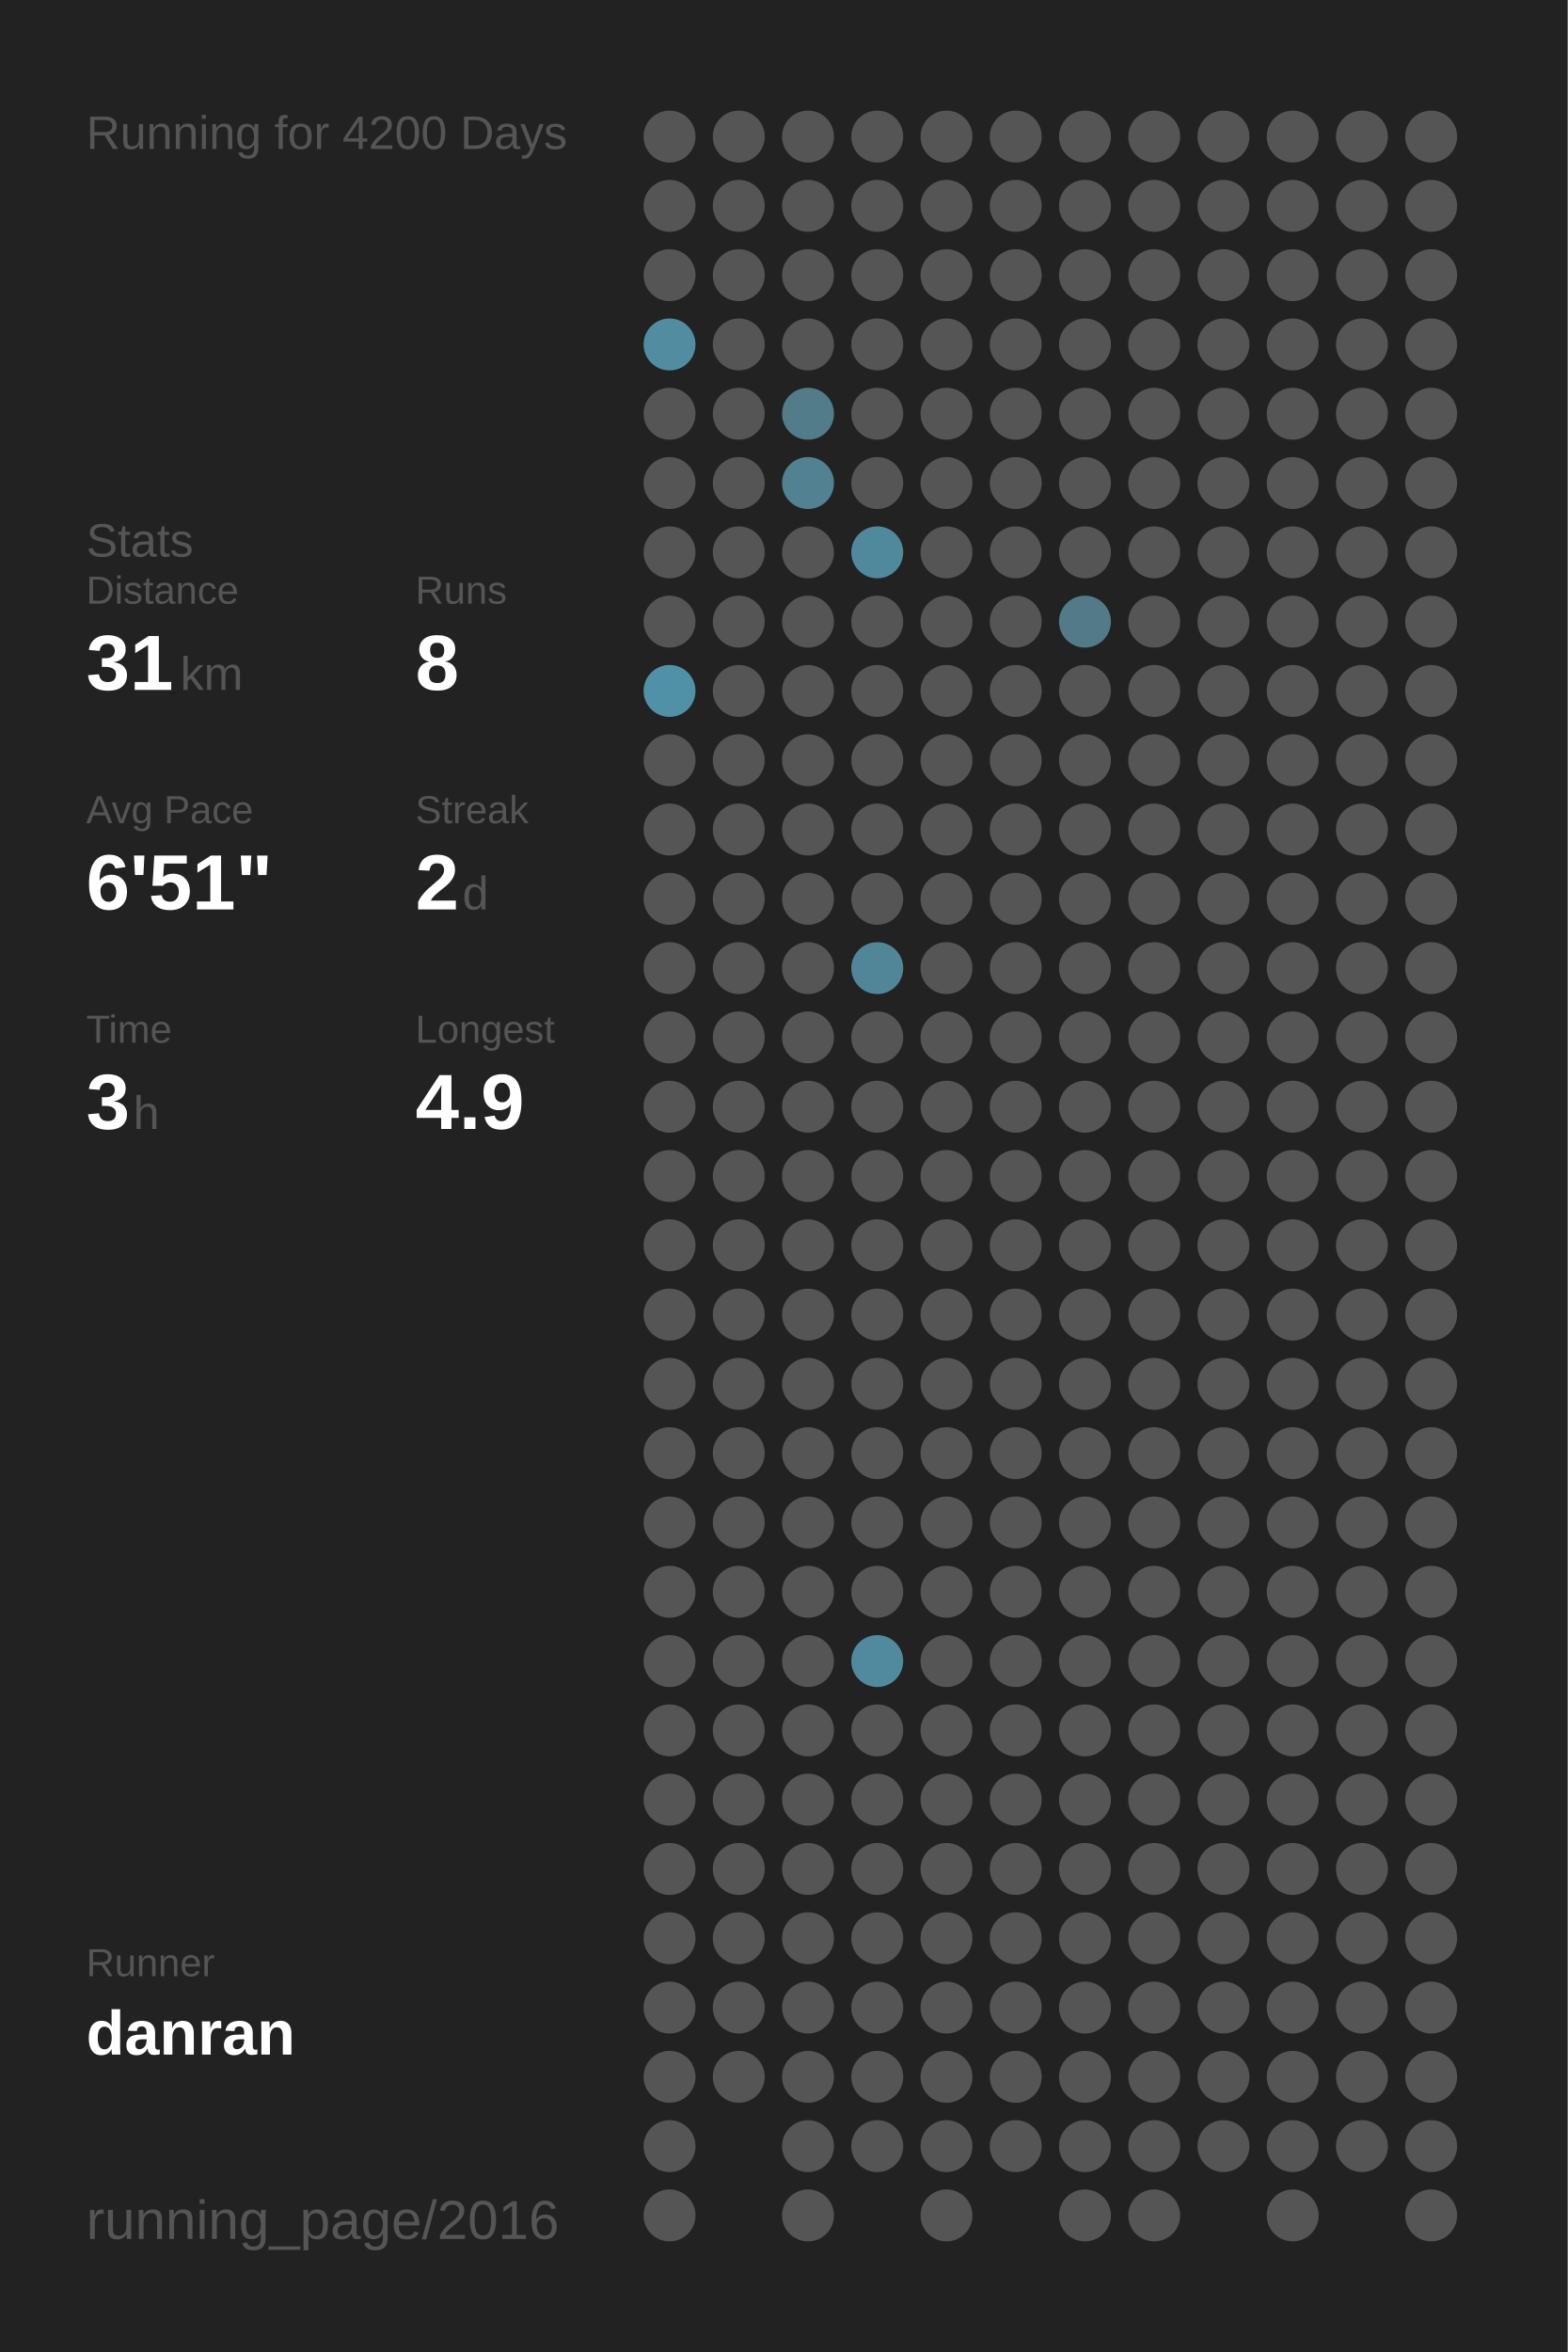
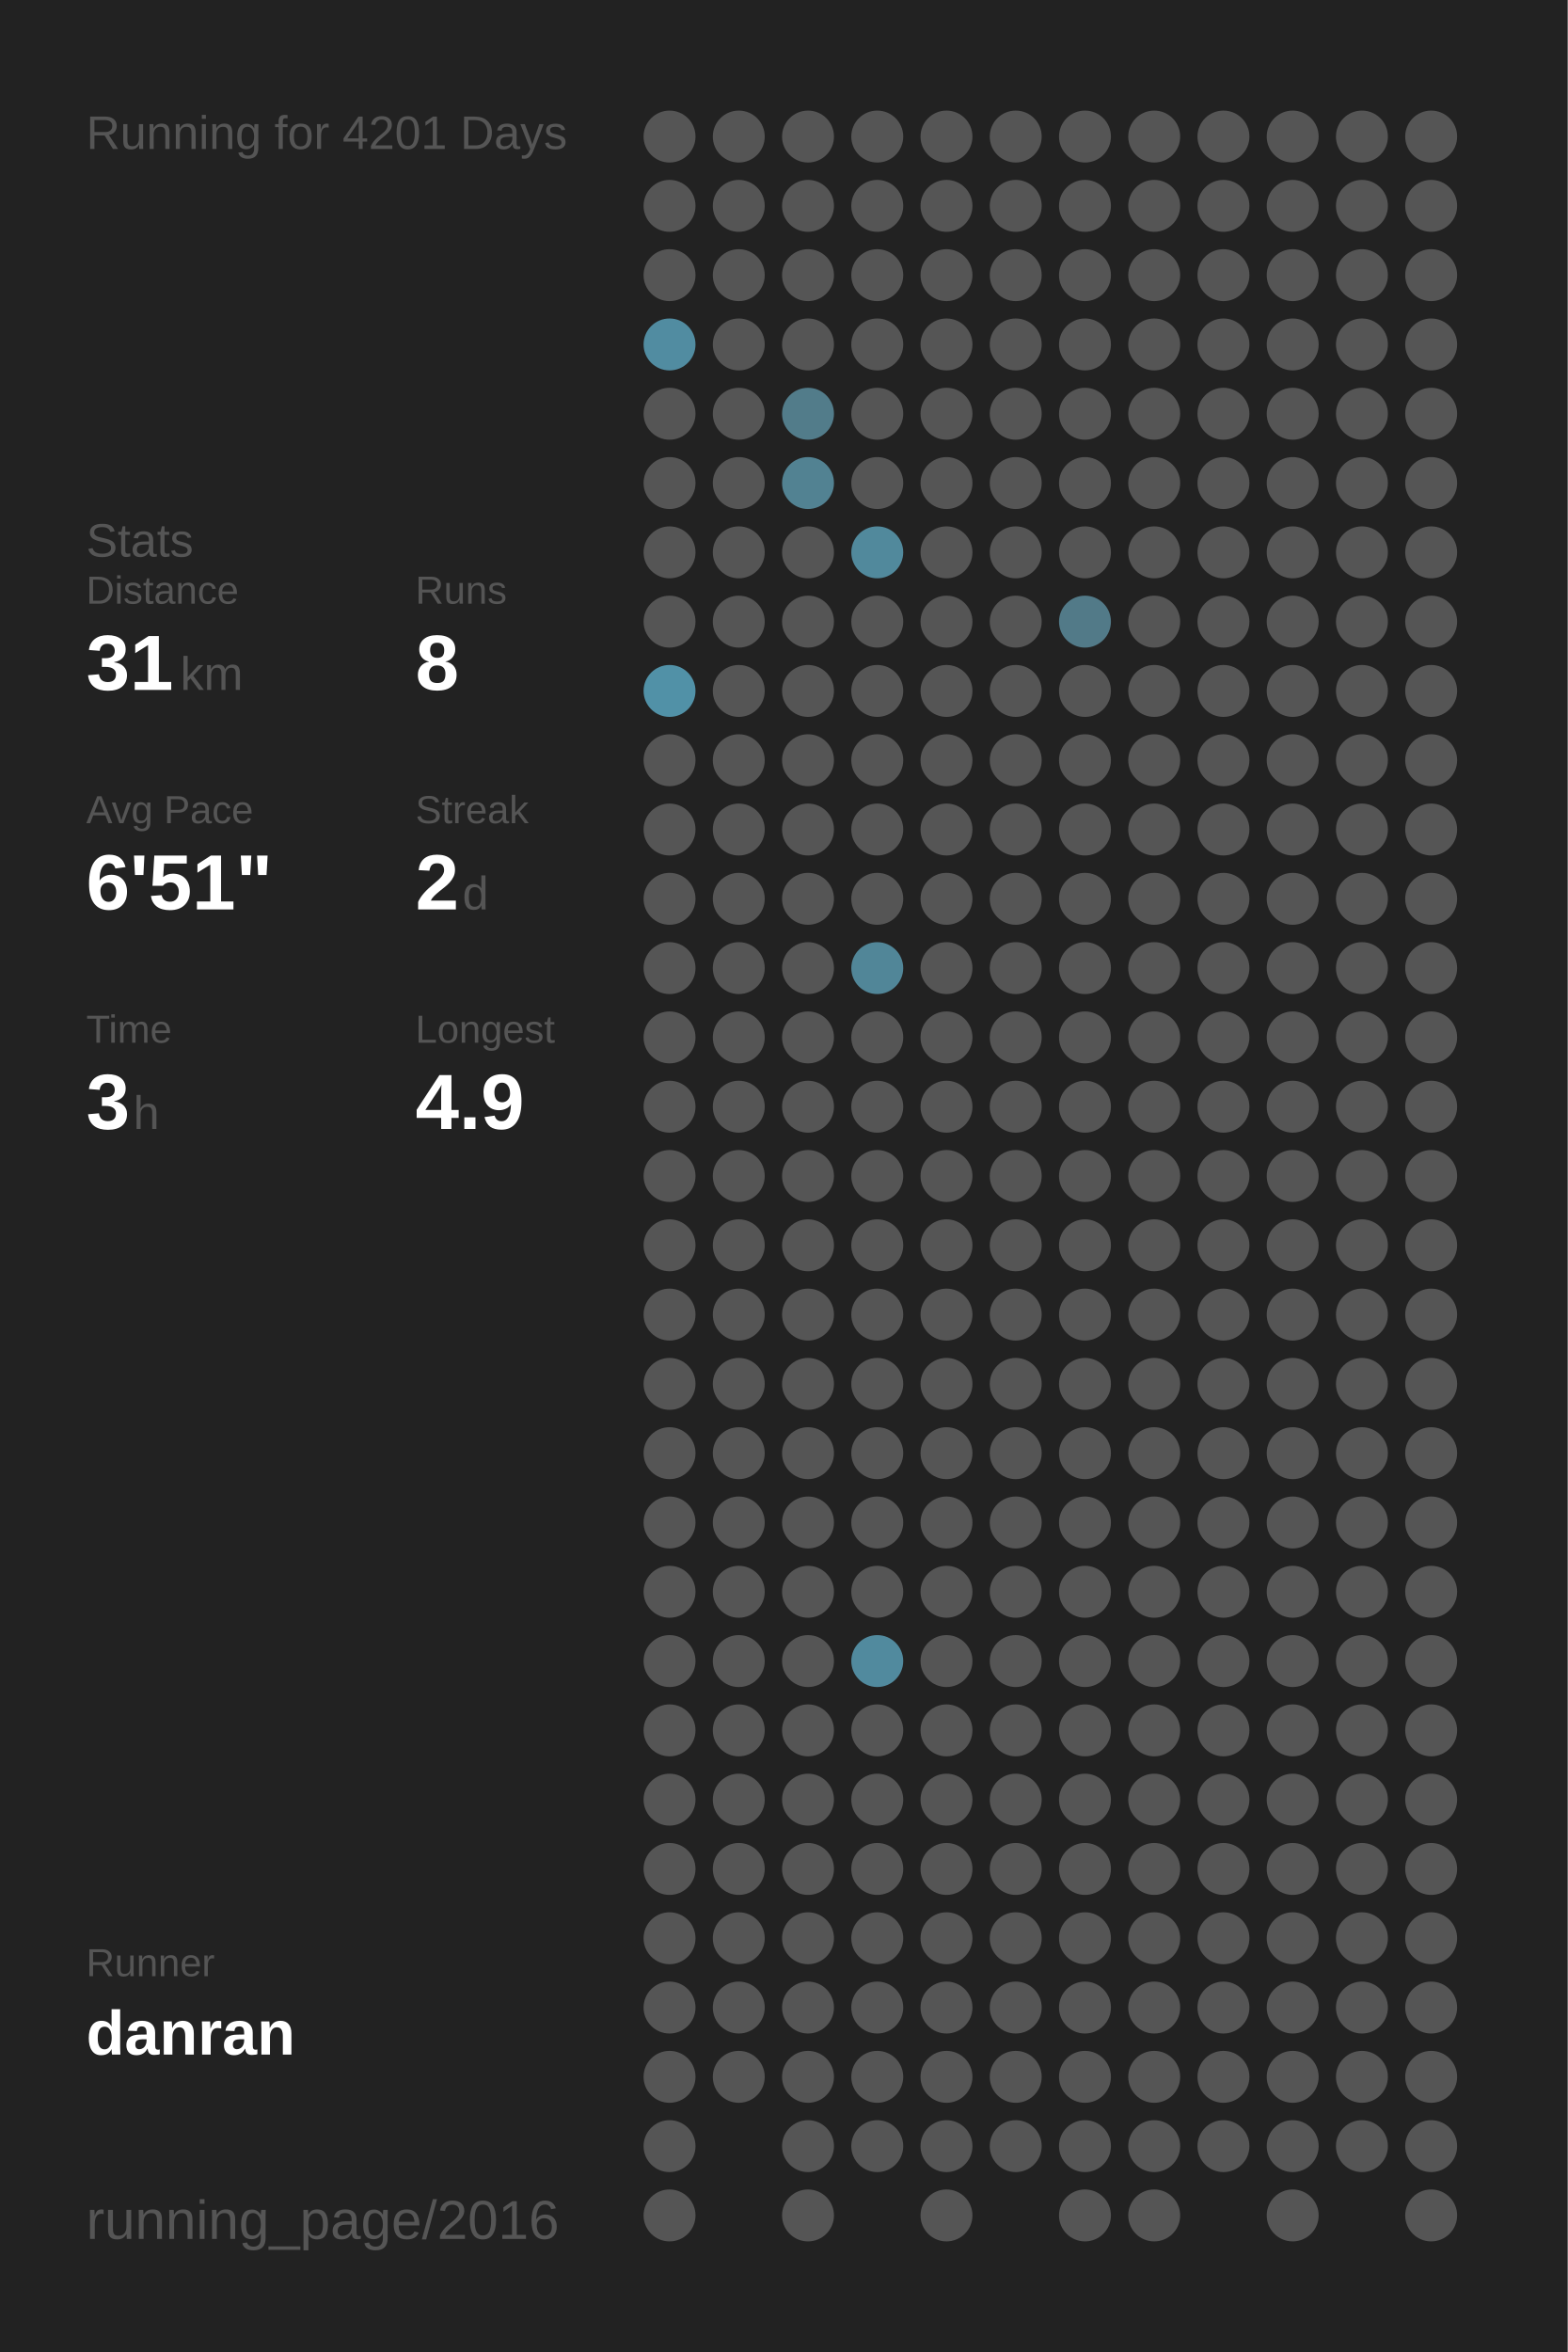
<svg xmlns="http://www.w3.org/2000/svg" baseProfile="full" height="300mm" version="1.1" viewBox="0,0,200,300" width="200mm">
  <defs />
  <rect fill="#222222" height="300" width="200" x="0" y="0" />
-   <text fill="#555555" style="font-size:6px; font-family:Arial;" x="11" y="19">Running for 4200 Days</text>
+   <text fill="#555555" style="font-size:6px; font-family:Arial;" x="11" y="19">Running for 4201 Days</text>
  <text fill="#555555" style="font-size:6px; font-family:Arial;" x="11" y="71">Stats</text>
  <text fill="#555555" style="font-size:5px; font-family:Arial;" x="11" y="77">Distance</text>
  <text fill="#FFFFFF" style="font-size:10px; font-family:Arial; font-weight:bold;" x="11" y="88">31</text>
  <text fill="#555555" style="font-size:6px; font-family:Arial;" x="23" y="88">km</text>
  <text fill="#555555" style="font-size:5px; font-family:Arial;" x="53" y="77">Runs</text>
  <text fill="#FFFFFF" style="font-size:10px; font-family:Arial; font-weight:bold;" x="53" y="88">8</text>
  <text fill="#555555" style="font-size:5px; font-family:Arial;" x="11" y="105">Avg Pace</text>
  <text fill="#FFFFFF" style="font-size:10px; font-family:Arial; font-weight:bold;" x="11" y="116">6'51"</text>
  <text fill="#555555" style="font-size:5px; font-family:Arial;" x="53" y="105">Streak</text>
  <text fill="#FFFFFF" style="font-size:10px; font-family:Arial; font-weight:bold;" x="53" y="116">2</text>
  <text fill="#555555" style="font-size:6px; font-family:Arial;" x="59" y="116">d</text>
  <text fill="#555555" style="font-size:5px; font-family:Arial;" x="11" y="133">Time</text>
  <text fill="#FFFFFF" style="font-size:10px; font-family:Arial; font-weight:bold;" x="11" y="144">3</text>
  <text fill="#555555" style="font-size:6px; font-family:Arial;" x="17" y="144">h</text>
  <text fill="#555555" style="font-size:5px; font-family:Arial;" x="53" y="133">Longest</text>
  <text fill="#FFFFFF" style="font-size:10px; font-family:Arial; font-weight:bold;" x="53" y="144">4.9</text>
  <text fill="#555555" style="font-size:5px; font-family:Arial;" x="11" y="252.065">Runner</text>
  <text fill="#FFFFFF" style="font-size:8px; font-family:Arial; font-weight:bold;" x="11" y="262.065">danran</text>
  <text fill="#555555" style="font-size:7px; font-family:Arial;" x="11" y="285.581">running_page/2016</text>
  <circle cx="85.417" cy="17.419" fill="#555555" r="3.312" />
  <circle cx="85.417" cy="26.258" fill="#555555" r="3.312" />
  <circle cx="85.417" cy="35.097" fill="#555555" r="3.312" />
  <circle cx="85.417" cy="43.935" fill="#518ca1" r="3.312" />
  <circle cx="85.417" cy="52.774" fill="#555555" r="3.312" />
  <circle cx="85.417" cy="61.613" fill="#555555" r="3.312" />
  <circle cx="85.417" cy="70.452" fill="#555555" r="3.312" />
  <circle cx="85.417" cy="79.29" fill="#555555" r="3.312" />
  <circle cx="85.417" cy="88.129" fill="#5191a7" r="3.312" />
  <circle cx="85.417" cy="96.968" fill="#555555" r="3.312" />
  <circle cx="85.417" cy="105.806" fill="#555555" r="3.312" />
  <circle cx="85.417" cy="114.645" fill="#555555" r="3.312" />
  <circle cx="85.417" cy="123.484" fill="#555555" r="3.312" />
  <circle cx="85.417" cy="132.323" fill="#555555" r="3.312" />
  <circle cx="85.417" cy="141.161" fill="#555555" r="3.312" />
  <circle cx="85.417" cy="150" fill="#555555" r="3.312" />
  <circle cx="85.417" cy="158.839" fill="#555555" r="3.312" />
  <circle cx="85.417" cy="167.677" fill="#555555" r="3.312" />
  <circle cx="85.417" cy="176.516" fill="#555555" r="3.312" />
  <circle cx="85.417" cy="185.355" fill="#555555" r="3.312" />
  <circle cx="85.417" cy="194.194" fill="#555555" r="3.312" />
  <circle cx="85.417" cy="203.032" fill="#555555" r="3.312" />
  <circle cx="85.417" cy="211.871" fill="#555555" r="3.312" />
  <circle cx="85.417" cy="220.71" fill="#555555" r="3.312" />
  <circle cx="85.417" cy="229.548" fill="#555555" r="3.312" />
  <circle cx="85.417" cy="238.387" fill="#555555" r="3.312" />
  <circle cx="85.417" cy="247.226" fill="#555555" r="3.312" />
  <circle cx="85.417" cy="256.065" fill="#555555" r="3.312" />
  <circle cx="85.417" cy="264.903" fill="#555555" r="3.312" />
  <circle cx="85.417" cy="273.742" fill="#555555" r="3.312" />
  <circle cx="85.417" cy="282.581" fill="#555555" r="3.312" />
  <circle cx="94.25" cy="17.419" fill="#555555" r="3.312" />
  <circle cx="94.25" cy="26.258" fill="#555555" r="3.312" />
  <circle cx="94.25" cy="35.097" fill="#555555" r="3.312" />
  <circle cx="94.25" cy="43.935" fill="#555555" r="3.312" />
  <circle cx="94.25" cy="52.774" fill="#555555" r="3.312" />
  <circle cx="94.25" cy="61.613" fill="#555555" r="3.312" />
  <circle cx="94.25" cy="70.452" fill="#555555" r="3.312" />
  <circle cx="94.25" cy="79.29" fill="#555555" r="3.312" />
  <circle cx="94.25" cy="88.129" fill="#555555" r="3.312" />
  <circle cx="94.25" cy="96.968" fill="#555555" r="3.312" />
  <circle cx="94.25" cy="105.806" fill="#555555" r="3.312" />
  <circle cx="94.25" cy="114.645" fill="#555555" r="3.312" />
  <circle cx="94.25" cy="123.484" fill="#555555" r="3.312" />
  <circle cx="94.25" cy="132.323" fill="#555555" r="3.312" />
  <circle cx="94.25" cy="141.161" fill="#555555" r="3.312" />
  <circle cx="94.25" cy="150" fill="#555555" r="3.312" />
  <circle cx="94.25" cy="158.839" fill="#555555" r="3.312" />
  <circle cx="94.25" cy="167.677" fill="#555555" r="3.312" />
  <circle cx="94.25" cy="176.516" fill="#555555" r="3.312" />
  <circle cx="94.25" cy="185.355" fill="#555555" r="3.312" />
  <circle cx="94.25" cy="194.194" fill="#555555" r="3.312" />
  <circle cx="94.25" cy="203.032" fill="#555555" r="3.312" />
  <circle cx="94.25" cy="211.871" fill="#555555" r="3.312" />
  <circle cx="94.25" cy="220.71" fill="#555555" r="3.312" />
  <circle cx="94.25" cy="229.548" fill="#555555" r="3.312" />
  <circle cx="94.25" cy="238.387" fill="#555555" r="3.312" />
  <circle cx="94.25" cy="247.226" fill="#555555" r="3.312" />
  <circle cx="94.25" cy="256.065" fill="#555555" r="3.312" />
  <circle cx="94.25" cy="264.903" fill="#555555" r="3.312" />
  <circle cx="103.083" cy="17.419" fill="#555555" r="3.312" />
  <circle cx="103.083" cy="26.258" fill="#555555" r="3.312" />
  <circle cx="103.083" cy="35.097" fill="#555555" r="3.312" />
  <circle cx="103.083" cy="43.935" fill="#555555" r="3.312" />
  <circle cx="103.083" cy="52.774" fill="#527c8a" r="3.312" />
  <circle cx="103.083" cy="61.613" fill="#528292" r="3.312" />
  <circle cx="103.083" cy="70.452" fill="#555555" r="3.312" />
  <circle cx="103.083" cy="79.29" fill="#555555" r="3.312" />
  <circle cx="103.083" cy="88.129" fill="#555555" r="3.312" />
  <circle cx="103.083" cy="96.968" fill="#555555" r="3.312" />
  <circle cx="103.083" cy="105.806" fill="#555555" r="3.312" />
  <circle cx="103.083" cy="114.645" fill="#555555" r="3.312" />
  <circle cx="103.083" cy="123.484" fill="#555555" r="3.312" />
  <circle cx="103.083" cy="132.323" fill="#555555" r="3.312" />
  <circle cx="103.083" cy="141.161" fill="#555555" r="3.312" />
  <circle cx="103.083" cy="150" fill="#555555" r="3.312" />
  <circle cx="103.083" cy="158.839" fill="#555555" r="3.312" />
  <circle cx="103.083" cy="167.677" fill="#555555" r="3.312" />
  <circle cx="103.083" cy="176.516" fill="#555555" r="3.312" />
  <circle cx="103.083" cy="185.355" fill="#555555" r="3.312" />
  <circle cx="103.083" cy="194.194" fill="#555555" r="3.312" />
  <circle cx="103.083" cy="203.032" fill="#555555" r="3.312" />
  <circle cx="103.083" cy="211.871" fill="#555555" r="3.312" />
  <circle cx="103.083" cy="220.71" fill="#555555" r="3.312" />
  <circle cx="103.083" cy="229.548" fill="#555555" r="3.312" />
  <circle cx="103.083" cy="238.387" fill="#555555" r="3.312" />
  <circle cx="103.083" cy="247.226" fill="#555555" r="3.312" />
  <circle cx="103.083" cy="256.065" fill="#555555" r="3.312" />
  <circle cx="103.083" cy="264.903" fill="#555555" r="3.312" />
  <circle cx="103.083" cy="273.742" fill="#555555" r="3.312" />
  <circle cx="103.083" cy="282.581" fill="#555555" r="3.312" />
  <circle cx="111.917" cy="17.419" fill="#555555" r="3.312" />
  <circle cx="111.917" cy="26.258" fill="#555555" r="3.312" />
  <circle cx="111.917" cy="35.097" fill="#555555" r="3.312" />
  <circle cx="111.917" cy="43.935" fill="#555555" r="3.312" />
  <circle cx="111.917" cy="52.774" fill="#555555" r="3.312" />
  <circle cx="111.917" cy="61.613" fill="#555555" r="3.312" />
  <circle cx="111.917" cy="70.452" fill="#51899c" r="3.312" />
  <circle cx="111.917" cy="79.29" fill="#555555" r="3.312" />
  <circle cx="111.917" cy="88.129" fill="#555555" r="3.312" />
  <circle cx="111.917" cy="96.968" fill="#555555" r="3.312" />
  <circle cx="111.917" cy="105.806" fill="#555555" r="3.312" />
  <circle cx="111.917" cy="114.645" fill="#555555" r="3.312" />
  <circle cx="111.917" cy="123.484" fill="#518698" r="3.312" />
  <circle cx="111.917" cy="132.323" fill="#555555" r="3.312" />
  <circle cx="111.917" cy="141.161" fill="#555555" r="3.312" />
  <circle cx="111.917" cy="150" fill="#555555" r="3.312" />
  <circle cx="111.917" cy="158.839" fill="#555555" r="3.312" />
  <circle cx="111.917" cy="167.677" fill="#555555" r="3.312" />
  <circle cx="111.917" cy="176.516" fill="#555555" r="3.312" />
  <circle cx="111.917" cy="185.355" fill="#555555" r="3.312" />
  <circle cx="111.917" cy="194.194" fill="#555555" r="3.312" />
  <circle cx="111.917" cy="203.032" fill="#555555" r="3.312" />
  <circle cx="111.917" cy="211.871" fill="#518a9e" r="3.312" />
  <circle cx="111.917" cy="220.71" fill="#555555" r="3.312" />
  <circle cx="111.917" cy="229.548" fill="#555555" r="3.312" />
  <circle cx="111.917" cy="238.387" fill="#555555" r="3.312" />
  <circle cx="111.917" cy="247.226" fill="#555555" r="3.312" />
  <circle cx="111.917" cy="256.065" fill="#555555" r="3.312" />
  <circle cx="111.917" cy="264.903" fill="#555555" r="3.312" />
  <circle cx="111.917" cy="273.742" fill="#555555" r="3.312" />
  <circle cx="120.75" cy="17.419" fill="#555555" r="3.312" />
  <circle cx="120.75" cy="26.258" fill="#555555" r="3.312" />
  <circle cx="120.75" cy="35.097" fill="#555555" r="3.312" />
  <circle cx="120.75" cy="43.935" fill="#555555" r="3.312" />
  <circle cx="120.75" cy="52.774" fill="#555555" r="3.312" />
  <circle cx="120.75" cy="61.613" fill="#555555" r="3.312" />
  <circle cx="120.75" cy="70.452" fill="#555555" r="3.312" />
  <circle cx="120.75" cy="79.29" fill="#555555" r="3.312" />
  <circle cx="120.75" cy="88.129" fill="#555555" r="3.312" />
  <circle cx="120.75" cy="96.968" fill="#555555" r="3.312" />
  <circle cx="120.75" cy="105.806" fill="#555555" r="3.312" />
  <circle cx="120.75" cy="114.645" fill="#555555" r="3.312" />
  <circle cx="120.75" cy="123.484" fill="#555555" r="3.312" />
  <circle cx="120.75" cy="132.323" fill="#555555" r="3.312" />
  <circle cx="120.75" cy="141.161" fill="#555555" r="3.312" />
  <circle cx="120.75" cy="150" fill="#555555" r="3.312" />
  <circle cx="120.75" cy="158.839" fill="#555555" r="3.312" />
  <circle cx="120.75" cy="167.677" fill="#555555" r="3.312" />
  <circle cx="120.75" cy="176.516" fill="#555555" r="3.312" />
  <circle cx="120.75" cy="185.355" fill="#555555" r="3.312" />
  <circle cx="120.75" cy="194.194" fill="#555555" r="3.312" />
  <circle cx="120.75" cy="203.032" fill="#555555" r="3.312" />
  <circle cx="120.75" cy="211.871" fill="#555555" r="3.312" />
  <circle cx="120.75" cy="220.71" fill="#555555" r="3.312" />
  <circle cx="120.75" cy="229.548" fill="#555555" r="3.312" />
  <circle cx="120.75" cy="238.387" fill="#555555" r="3.312" />
  <circle cx="120.75" cy="247.226" fill="#555555" r="3.312" />
  <circle cx="120.75" cy="256.065" fill="#555555" r="3.312" />
  <circle cx="120.75" cy="264.903" fill="#555555" r="3.312" />
  <circle cx="120.75" cy="273.742" fill="#555555" r="3.312" />
  <circle cx="120.75" cy="282.581" fill="#555555" r="3.312" />
  <circle cx="129.583" cy="17.419" fill="#555555" r="3.312" />
  <circle cx="129.583" cy="26.258" fill="#555555" r="3.312" />
  <circle cx="129.583" cy="35.097" fill="#555555" r="3.312" />
  <circle cx="129.583" cy="43.935" fill="#555555" r="3.312" />
  <circle cx="129.583" cy="52.774" fill="#555555" r="3.312" />
  <circle cx="129.583" cy="61.613" fill="#555555" r="3.312" />
  <circle cx="129.583" cy="70.452" fill="#555555" r="3.312" />
  <circle cx="129.583" cy="79.29" fill="#555555" r="3.312" />
  <circle cx="129.583" cy="88.129" fill="#555555" r="3.312" />
  <circle cx="129.583" cy="96.968" fill="#555555" r="3.312" />
  <circle cx="129.583" cy="105.806" fill="#555555" r="3.312" />
  <circle cx="129.583" cy="114.645" fill="#555555" r="3.312" />
  <circle cx="129.583" cy="123.484" fill="#555555" r="3.312" />
  <circle cx="129.583" cy="132.323" fill="#555555" r="3.312" />
  <circle cx="129.583" cy="141.161" fill="#555555" r="3.312" />
  <circle cx="129.583" cy="150" fill="#555555" r="3.312" />
  <circle cx="129.583" cy="158.839" fill="#555555" r="3.312" />
  <circle cx="129.583" cy="167.677" fill="#555555" r="3.312" />
  <circle cx="129.583" cy="176.516" fill="#555555" r="3.312" />
  <circle cx="129.583" cy="185.355" fill="#555555" r="3.312" />
  <circle cx="129.583" cy="194.194" fill="#555555" r="3.312" />
  <circle cx="129.583" cy="203.032" fill="#555555" r="3.312" />
  <circle cx="129.583" cy="211.871" fill="#555555" r="3.312" />
  <circle cx="129.583" cy="220.71" fill="#555555" r="3.312" />
  <circle cx="129.583" cy="229.548" fill="#555555" r="3.312" />
  <circle cx="129.583" cy="238.387" fill="#555555" r="3.312" />
  <circle cx="129.583" cy="247.226" fill="#555555" r="3.312" />
  <circle cx="129.583" cy="256.065" fill="#555555" r="3.312" />
  <circle cx="129.583" cy="264.903" fill="#555555" r="3.312" />
  <circle cx="129.583" cy="273.742" fill="#555555" r="3.312" />
  <circle cx="138.417" cy="17.419" fill="#555555" r="3.312" />
  <circle cx="138.417" cy="26.258" fill="#555555" r="3.312" />
  <circle cx="138.417" cy="35.097" fill="#555555" r="3.312" />
  <circle cx="138.417" cy="43.935" fill="#555555" r="3.312" />
  <circle cx="138.417" cy="52.774" fill="#555555" r="3.312" />
  <circle cx="138.417" cy="61.613" fill="#555555" r="3.312" />
  <circle cx="138.417" cy="70.452" fill="#555555" r="3.312" />
  <circle cx="138.417" cy="79.29" fill="#527a88" r="3.312" />
  <circle cx="138.417" cy="88.129" fill="#555555" r="3.312" />
  <circle cx="138.417" cy="96.968" fill="#555555" r="3.312" />
  <circle cx="138.417" cy="105.806" fill="#555555" r="3.312" />
  <circle cx="138.417" cy="114.645" fill="#555555" r="3.312" />
  <circle cx="138.417" cy="123.484" fill="#555555" r="3.312" />
  <circle cx="138.417" cy="132.323" fill="#555555" r="3.312" />
  <circle cx="138.417" cy="141.161" fill="#555555" r="3.312" />
  <circle cx="138.417" cy="150" fill="#555555" r="3.312" />
  <circle cx="138.417" cy="158.839" fill="#555555" r="3.312" />
  <circle cx="138.417" cy="167.677" fill="#555555" r="3.312" />
  <circle cx="138.417" cy="176.516" fill="#555555" r="3.312" />
  <circle cx="138.417" cy="185.355" fill="#555555" r="3.312" />
  <circle cx="138.417" cy="194.194" fill="#555555" r="3.312" />
  <circle cx="138.417" cy="203.032" fill="#555555" r="3.312" />
  <circle cx="138.417" cy="211.871" fill="#555555" r="3.312" />
  <circle cx="138.417" cy="220.71" fill="#555555" r="3.312" />
  <circle cx="138.417" cy="229.548" fill="#555555" r="3.312" />
  <circle cx="138.417" cy="238.387" fill="#555555" r="3.312" />
  <circle cx="138.417" cy="247.226" fill="#555555" r="3.312" />
  <circle cx="138.417" cy="256.065" fill="#555555" r="3.312" />
  <circle cx="138.417" cy="264.903" fill="#555555" r="3.312" />
  <circle cx="138.417" cy="273.742" fill="#555555" r="3.312" />
  <circle cx="138.417" cy="282.581" fill="#555555" r="3.312" />
  <circle cx="147.25" cy="17.419" fill="#555555" r="3.312" />
  <circle cx="147.25" cy="26.258" fill="#555555" r="3.312" />
  <circle cx="147.25" cy="35.097" fill="#555555" r="3.312" />
  <circle cx="147.25" cy="43.935" fill="#555555" r="3.312" />
  <circle cx="147.25" cy="52.774" fill="#555555" r="3.312" />
  <circle cx="147.25" cy="61.613" fill="#555555" r="3.312" />
  <circle cx="147.25" cy="70.452" fill="#555555" r="3.312" />
  <circle cx="147.25" cy="79.29" fill="#555555" r="3.312" />
  <circle cx="147.25" cy="88.129" fill="#555555" r="3.312" />
  <circle cx="147.25" cy="96.968" fill="#555555" r="3.312" />
  <circle cx="147.25" cy="105.806" fill="#555555" r="3.312" />
  <circle cx="147.25" cy="114.645" fill="#555555" r="3.312" />
  <circle cx="147.25" cy="123.484" fill="#555555" r="3.312" />
  <circle cx="147.25" cy="132.323" fill="#555555" r="3.312" />
  <circle cx="147.25" cy="141.161" fill="#555555" r="3.312" />
  <circle cx="147.25" cy="150" fill="#555555" r="3.312" />
  <circle cx="147.25" cy="158.839" fill="#555555" r="3.312" />
  <circle cx="147.25" cy="167.677" fill="#555555" r="3.312" />
  <circle cx="147.25" cy="176.516" fill="#555555" r="3.312" />
  <circle cx="147.25" cy="185.355" fill="#555555" r="3.312" />
  <circle cx="147.25" cy="194.194" fill="#555555" r="3.312" />
  <circle cx="147.25" cy="203.032" fill="#555555" r="3.312" />
  <circle cx="147.25" cy="211.871" fill="#555555" r="3.312" />
  <circle cx="147.25" cy="220.71" fill="#555555" r="3.312" />
  <circle cx="147.25" cy="229.548" fill="#555555" r="3.312" />
  <circle cx="147.25" cy="238.387" fill="#555555" r="3.312" />
  <circle cx="147.25" cy="247.226" fill="#555555" r="3.312" />
  <circle cx="147.25" cy="256.065" fill="#555555" r="3.312" />
  <circle cx="147.25" cy="264.903" fill="#555555" r="3.312" />
  <circle cx="147.25" cy="273.742" fill="#555555" r="3.312" />
  <circle cx="147.25" cy="282.581" fill="#555555" r="3.312" />
  <circle cx="156.083" cy="17.419" fill="#555555" r="3.312" />
  <circle cx="156.083" cy="26.258" fill="#555555" r="3.312" />
  <circle cx="156.083" cy="35.097" fill="#555555" r="3.312" />
  <circle cx="156.083" cy="43.935" fill="#555555" r="3.312" />
  <circle cx="156.083" cy="52.774" fill="#555555" r="3.312" />
  <circle cx="156.083" cy="61.613" fill="#555555" r="3.312" />
  <circle cx="156.083" cy="70.452" fill="#555555" r="3.312" />
  <circle cx="156.083" cy="79.29" fill="#555555" r="3.312" />
  <circle cx="156.083" cy="88.129" fill="#555555" r="3.312" />
  <circle cx="156.083" cy="96.968" fill="#555555" r="3.312" />
  <circle cx="156.083" cy="105.806" fill="#555555" r="3.312" />
  <circle cx="156.083" cy="114.645" fill="#555555" r="3.312" />
  <circle cx="156.083" cy="123.484" fill="#555555" r="3.312" />
  <circle cx="156.083" cy="132.323" fill="#555555" r="3.312" />
  <circle cx="156.083" cy="141.161" fill="#555555" r="3.312" />
  <circle cx="156.083" cy="150" fill="#555555" r="3.312" />
  <circle cx="156.083" cy="158.839" fill="#555555" r="3.312" />
  <circle cx="156.083" cy="167.677" fill="#555555" r="3.312" />
  <circle cx="156.083" cy="176.516" fill="#555555" r="3.312" />
  <circle cx="156.083" cy="185.355" fill="#555555" r="3.312" />
  <circle cx="156.083" cy="194.194" fill="#555555" r="3.312" />
  <circle cx="156.083" cy="203.032" fill="#555555" r="3.312" />
  <circle cx="156.083" cy="211.871" fill="#555555" r="3.312" />
  <circle cx="156.083" cy="220.71" fill="#555555" r="3.312" />
  <circle cx="156.083" cy="229.548" fill="#555555" r="3.312" />
  <circle cx="156.083" cy="238.387" fill="#555555" r="3.312" />
  <circle cx="156.083" cy="247.226" fill="#555555" r="3.312" />
  <circle cx="156.083" cy="256.065" fill="#555555" r="3.312" />
  <circle cx="156.083" cy="264.903" fill="#555555" r="3.312" />
  <circle cx="156.083" cy="273.742" fill="#555555" r="3.312" />
  <circle cx="164.917" cy="17.419" fill="#555555" r="3.312" />
  <circle cx="164.917" cy="26.258" fill="#555555" r="3.312" />
  <circle cx="164.917" cy="35.097" fill="#555555" r="3.312" />
  <circle cx="164.917" cy="43.935" fill="#555555" r="3.312" />
  <circle cx="164.917" cy="52.774" fill="#555555" r="3.312" />
  <circle cx="164.917" cy="61.613" fill="#555555" r="3.312" />
  <circle cx="164.917" cy="70.452" fill="#555555" r="3.312" />
  <circle cx="164.917" cy="79.29" fill="#555555" r="3.312" />
  <circle cx="164.917" cy="88.129" fill="#555555" r="3.312" />
  <circle cx="164.917" cy="96.968" fill="#555555" r="3.312" />
  <circle cx="164.917" cy="105.806" fill="#555555" r="3.312" />
  <circle cx="164.917" cy="114.645" fill="#555555" r="3.312" />
  <circle cx="164.917" cy="123.484" fill="#555555" r="3.312" />
  <circle cx="164.917" cy="132.323" fill="#555555" r="3.312" />
  <circle cx="164.917" cy="141.161" fill="#555555" r="3.312" />
  <circle cx="164.917" cy="150" fill="#555555" r="3.312" />
  <circle cx="164.917" cy="158.839" fill="#555555" r="3.312" />
  <circle cx="164.917" cy="167.677" fill="#555555" r="3.312" />
  <circle cx="164.917" cy="176.516" fill="#555555" r="3.312" />
  <circle cx="164.917" cy="185.355" fill="#555555" r="3.312" />
  <circle cx="164.917" cy="194.194" fill="#555555" r="3.312" />
  <circle cx="164.917" cy="203.032" fill="#555555" r="3.312" />
  <circle cx="164.917" cy="211.871" fill="#555555" r="3.312" />
  <circle cx="164.917" cy="220.71" fill="#555555" r="3.312" />
  <circle cx="164.917" cy="229.548" fill="#555555" r="3.312" />
  <circle cx="164.917" cy="238.387" fill="#555555" r="3.312" />
  <circle cx="164.917" cy="247.226" fill="#555555" r="3.312" />
  <circle cx="164.917" cy="256.065" fill="#555555" r="3.312" />
  <circle cx="164.917" cy="264.903" fill="#555555" r="3.312" />
  <circle cx="164.917" cy="273.742" fill="#555555" r="3.312" />
  <circle cx="164.917" cy="282.581" fill="#555555" r="3.312" />
  <circle cx="173.75" cy="17.419" fill="#555555" r="3.312" />
  <circle cx="173.75" cy="26.258" fill="#555555" r="3.312" />
  <circle cx="173.75" cy="35.097" fill="#555555" r="3.312" />
  <circle cx="173.75" cy="43.935" fill="#555555" r="3.312" />
  <circle cx="173.75" cy="52.774" fill="#555555" r="3.312" />
  <circle cx="173.75" cy="61.613" fill="#555555" r="3.312" />
  <circle cx="173.75" cy="70.452" fill="#555555" r="3.312" />
  <circle cx="173.75" cy="79.29" fill="#555555" r="3.312" />
  <circle cx="173.75" cy="88.129" fill="#555555" r="3.312" />
  <circle cx="173.75" cy="96.968" fill="#555555" r="3.312" />
  <circle cx="173.75" cy="105.806" fill="#555555" r="3.312" />
  <circle cx="173.75" cy="114.645" fill="#555555" r="3.312" />
  <circle cx="173.75" cy="123.484" fill="#555555" r="3.312" />
  <circle cx="173.75" cy="132.323" fill="#555555" r="3.312" />
  <circle cx="173.75" cy="141.161" fill="#555555" r="3.312" />
  <circle cx="173.75" cy="150" fill="#555555" r="3.312" />
  <circle cx="173.75" cy="158.839" fill="#555555" r="3.312" />
  <circle cx="173.75" cy="167.677" fill="#555555" r="3.312" />
  <circle cx="173.75" cy="176.516" fill="#555555" r="3.312" />
  <circle cx="173.75" cy="185.355" fill="#555555" r="3.312" />
  <circle cx="173.75" cy="194.194" fill="#555555" r="3.312" />
  <circle cx="173.75" cy="203.032" fill="#555555" r="3.312" />
  <circle cx="173.75" cy="211.871" fill="#555555" r="3.312" />
  <circle cx="173.75" cy="220.71" fill="#555555" r="3.312" />
  <circle cx="173.75" cy="229.548" fill="#555555" r="3.312" />
  <circle cx="173.75" cy="238.387" fill="#555555" r="3.312" />
  <circle cx="173.75" cy="247.226" fill="#555555" r="3.312" />
  <circle cx="173.75" cy="256.065" fill="#555555" r="3.312" />
  <circle cx="173.75" cy="264.903" fill="#555555" r="3.312" />
  <circle cx="173.75" cy="273.742" fill="#555555" r="3.312" />
  <circle cx="182.583" cy="17.419" fill="#555555" r="3.312" />
  <circle cx="182.583" cy="26.258" fill="#555555" r="3.312" />
  <circle cx="182.583" cy="35.097" fill="#555555" r="3.312" />
  <circle cx="182.583" cy="43.935" fill="#555555" r="3.312" />
  <circle cx="182.583" cy="52.774" fill="#555555" r="3.312" />
  <circle cx="182.583" cy="61.613" fill="#555555" r="3.312" />
  <circle cx="182.583" cy="70.452" fill="#555555" r="3.312" />
  <circle cx="182.583" cy="79.29" fill="#555555" r="3.312" />
  <circle cx="182.583" cy="88.129" fill="#555555" r="3.312" />
  <circle cx="182.583" cy="96.968" fill="#555555" r="3.312" />
  <circle cx="182.583" cy="105.806" fill="#555555" r="3.312" />
  <circle cx="182.583" cy="114.645" fill="#555555" r="3.312" />
  <circle cx="182.583" cy="123.484" fill="#555555" r="3.312" />
  <circle cx="182.583" cy="132.323" fill="#555555" r="3.312" />
  <circle cx="182.583" cy="141.161" fill="#555555" r="3.312" />
  <circle cx="182.583" cy="150" fill="#555555" r="3.312" />
  <circle cx="182.583" cy="158.839" fill="#555555" r="3.312" />
  <circle cx="182.583" cy="167.677" fill="#555555" r="3.312" />
  <circle cx="182.583" cy="176.516" fill="#555555" r="3.312" />
  <circle cx="182.583" cy="185.355" fill="#555555" r="3.312" />
  <circle cx="182.583" cy="194.194" fill="#555555" r="3.312" />
  <circle cx="182.583" cy="203.032" fill="#555555" r="3.312" />
  <circle cx="182.583" cy="211.871" fill="#555555" r="3.312" />
  <circle cx="182.583" cy="220.71" fill="#555555" r="3.312" />
  <circle cx="182.583" cy="229.548" fill="#555555" r="3.312" />
  <circle cx="182.583" cy="238.387" fill="#555555" r="3.312" />
  <circle cx="182.583" cy="247.226" fill="#555555" r="3.312" />
  <circle cx="182.583" cy="256.065" fill="#555555" r="3.312" />
  <circle cx="182.583" cy="264.903" fill="#555555" r="3.312" />
  <circle cx="182.583" cy="273.742" fill="#555555" r="3.312" />
  <circle cx="182.583" cy="282.581" fill="#555555" r="3.312" />
</svg>
